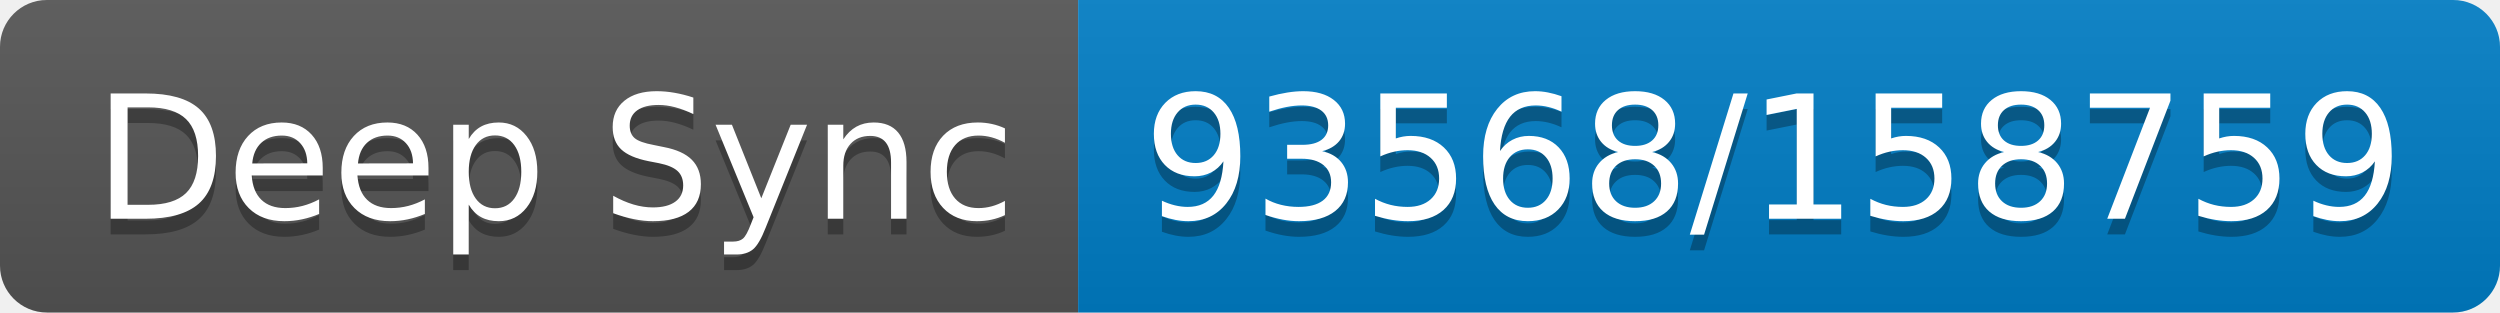
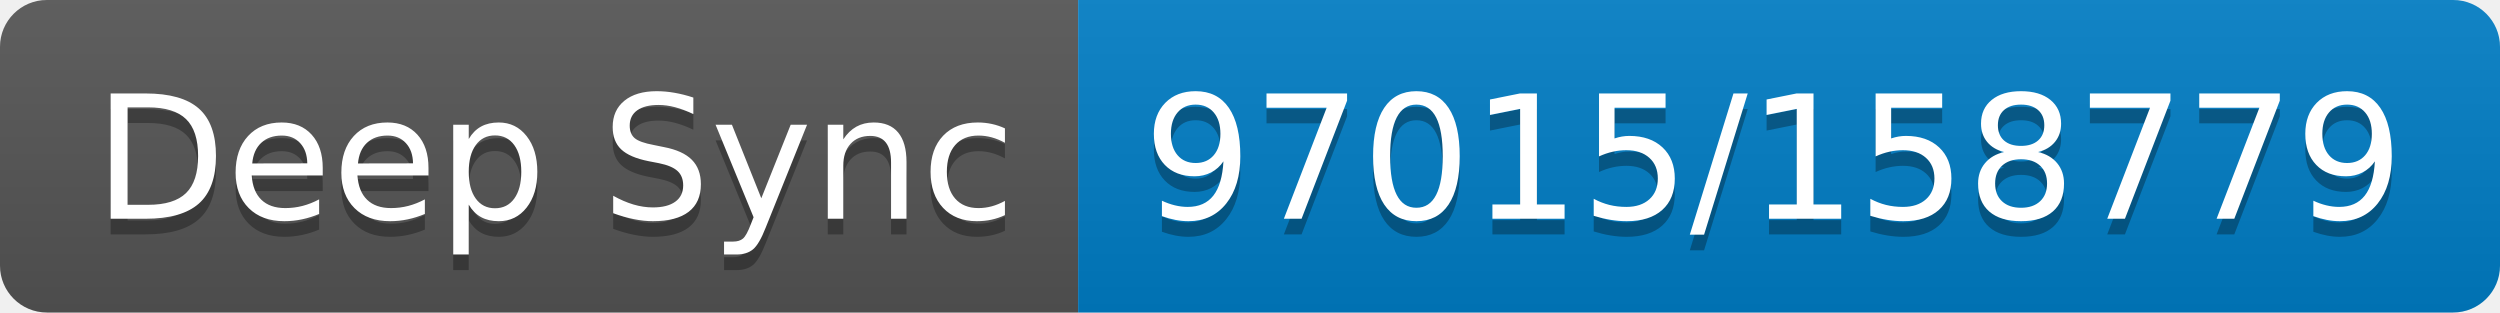
- <svg xmlns="http://www.w3.org/2000/svg" width="160" height="20" role="img" aria-label="Deep Sync: 93568/158759">
+ <svg xmlns="http://www.w3.org/2000/svg" width="160" height="20" role="img" aria-label="Deep Sync: 97015/158779">
  <linearGradient id="s" x2="0" y2="100%">
    <stop offset="0" stop-color="#bbb" stop-opacity=".1" />
    <stop offset="1" stop-opacity=".1" />
  </linearGradient>
  <clipPath id="r">
    <rect width="160" height="20" rx="3" fill="#fff" />
  </clipPath>
  <g clip-path="url(#r)">
    <rect width="69" height="20" fill="#555" />
    <rect x="69" width="91" height="20" fill="#007ec6" />
    <rect width="160" height="20" fill="url(#s)" />
  </g>
  <g fill="#fff" text-anchor="middle" font-family="Verdana,Geneva,DejaVu Sans,sans-serif" text-rendering="geometricPrecision" font-size="110">
    <text aria-hidden="true" x="355" y="150" fill="#010101" fill-opacity=".3" transform="scale(.1)" textLength="590">Deep Sync</text>
    <text x="355" y="140" transform="scale(.1)" fill="#fff" textLength="590">Deep Sync</text>
-     <text aria-hidden="true" x="1135" y="150" fill="#010101" fill-opacity=".3" transform="scale(.1)" textLength="810">93568/158759</text>
-     <text x="1135" y="140" transform="scale(.1)" fill="#fff" textLength="810">93568/158759</text>
+     <text aria-hidden="true" x="1135" y="150" fill="#010101" fill-opacity=".3" transform="scale(.1)" textLength="810">97015/158779</text>
+     <text x="1135" y="140" transform="scale(.1)" fill="#fff" textLength="810">97015/158779</text>
  </g>
</svg>
